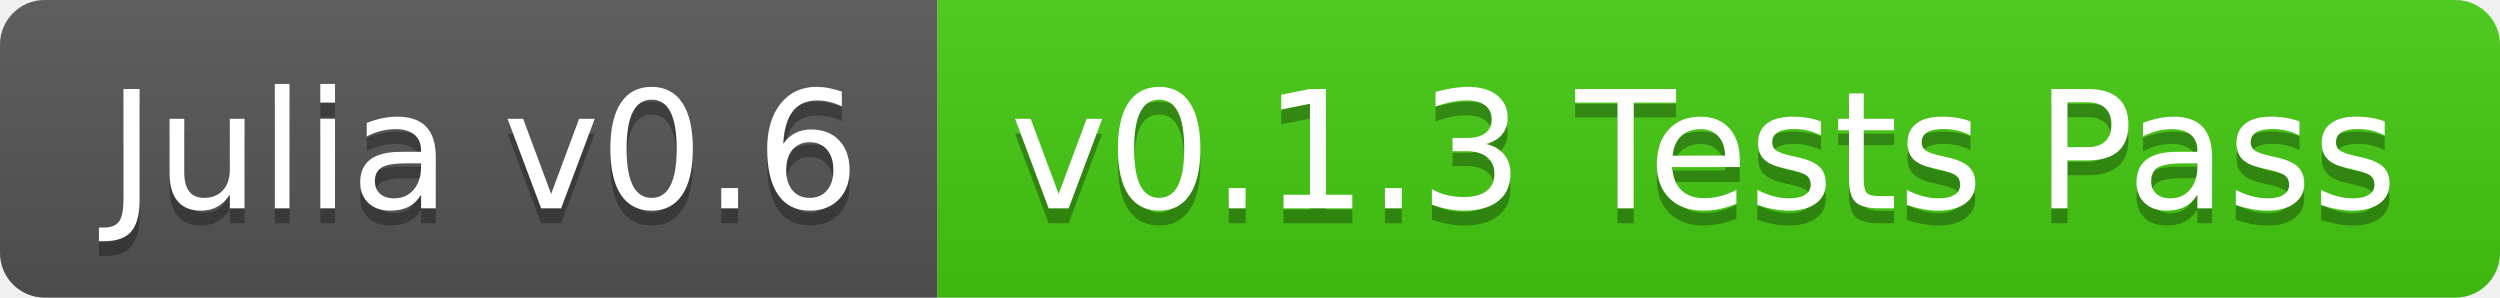
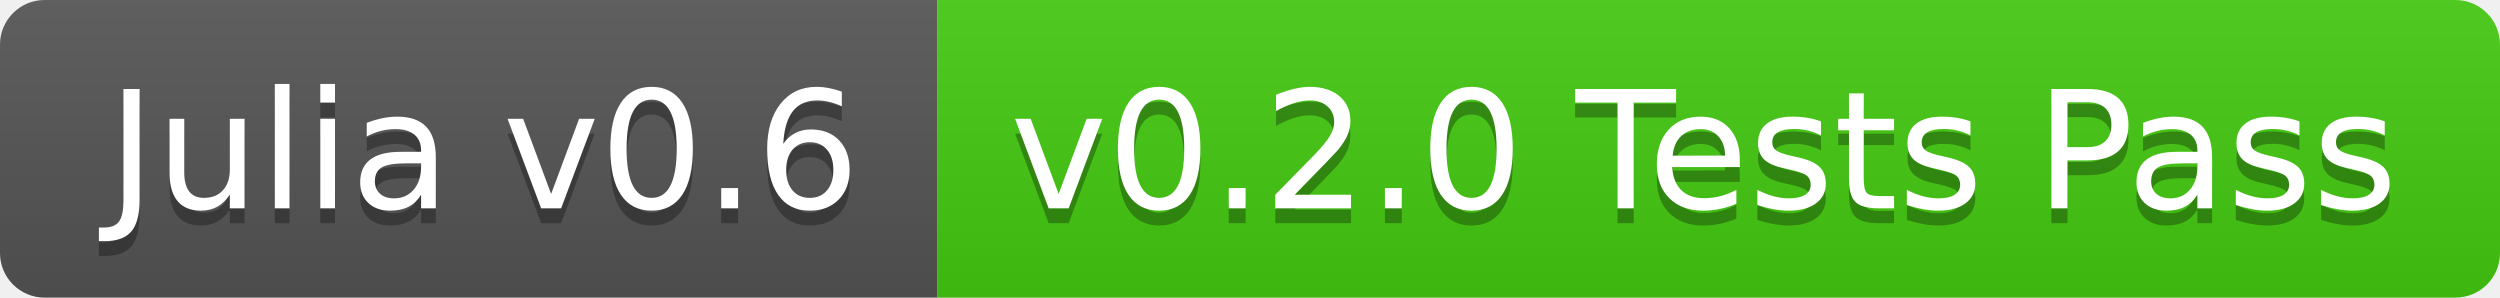
<svg xmlns="http://www.w3.org/2000/svg" width="168" height="20">
  <linearGradient id="b" x2="0" y2="100%">
    <stop offset="0" stop-color="#bbb" stop-opacity=".1" />
    <stop offset="1" stop-opacity=".1" />
  </linearGradient>
  <clipPath id="a">
    <rect width="168" height="20" rx="3" fill="#fff" />
  </clipPath>
  <g clip-path="url(#a)">
    <path fill="#555" d="M0 0h63v20H0z" />
    <path fill="#4c1" d="M63 0h105v20H63z" />
    <path fill="url(#b)" d="M0 0h168v20H0z" />
  </g>
  <g fill="#fff" text-anchor="middle" font-family="DejaVu Sans,Verdana,Geneva,sans-serif" font-size="110">
    <text x="325" y="150" fill="#010101" fill-opacity=".3" transform="scale(.1)" textLength="530">Julia v0.6</text>
    <text x="325" y="140" transform="scale(.1)" textLength="530">Julia v0.6</text>
-     <text x="1145" y="150" fill="#010101" fill-opacity=".3" transform="scale(.1)" textLength="950">v0.1.3 Tests Pass</text>
-     <text x="1145" y="140" transform="scale(.1)" textLength="950">v0.1.3 Tests Pass</text>
+     <text x="1145" y="150" fill="#010101" fill-opacity=".3" transform="scale(.1)" textLength="950">v0.2.0 Tests Pass</text>
+     <text x="1145" y="140" transform="scale(.1)" textLength="950">v0.2.0 Tests Pass</text>
  </g>
</svg>
